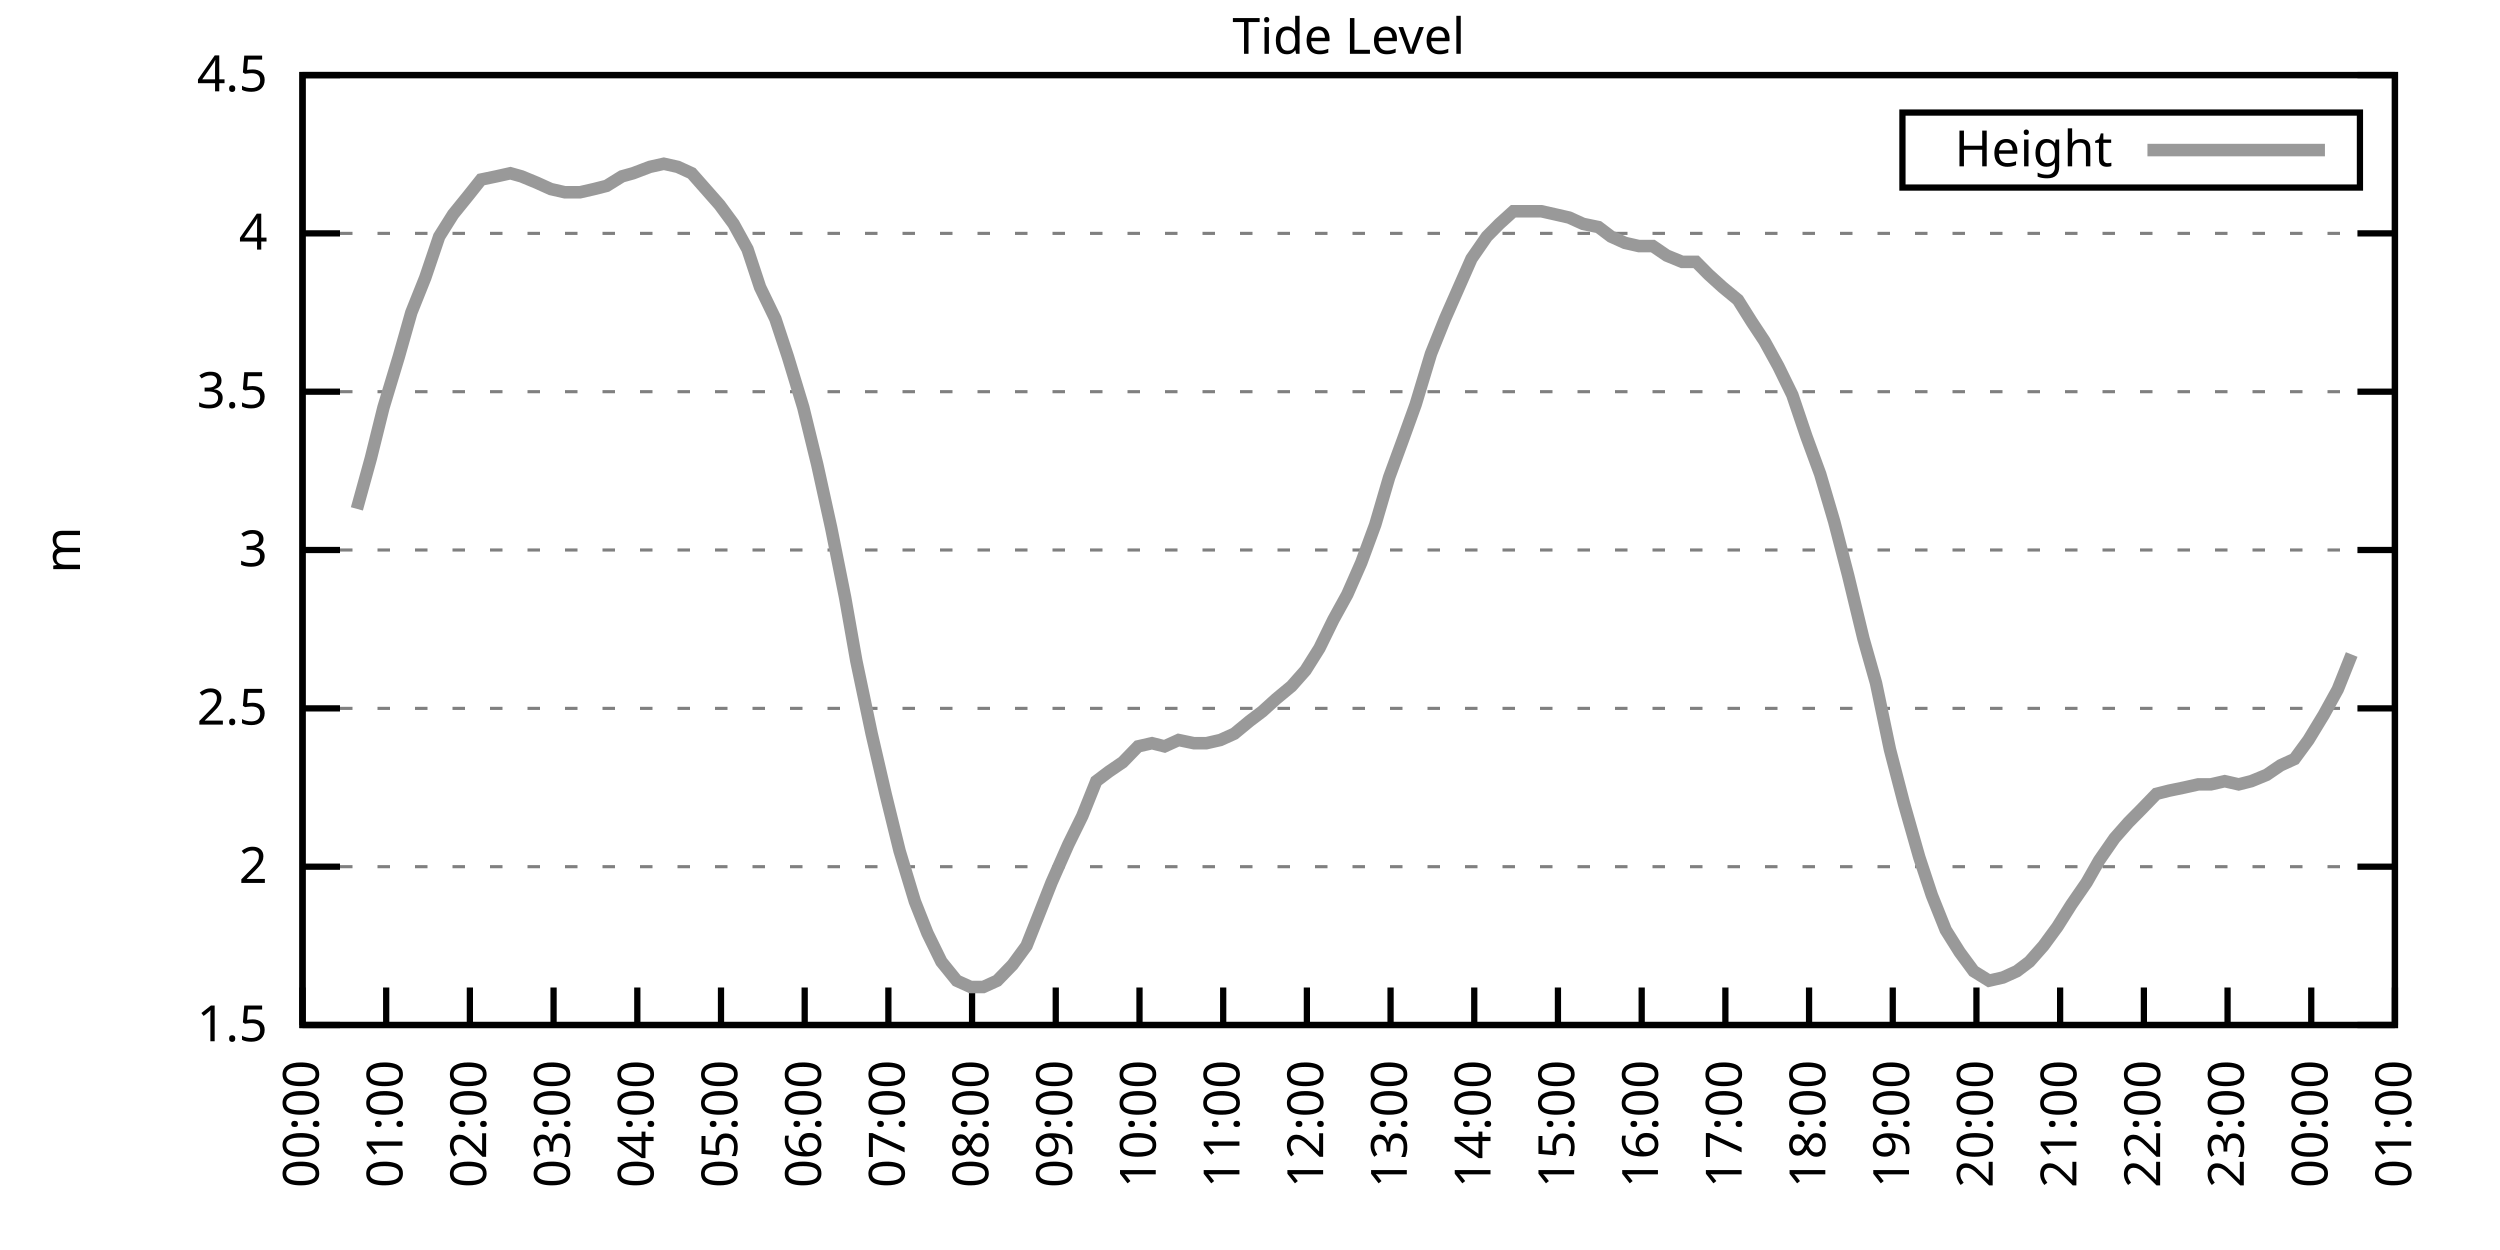
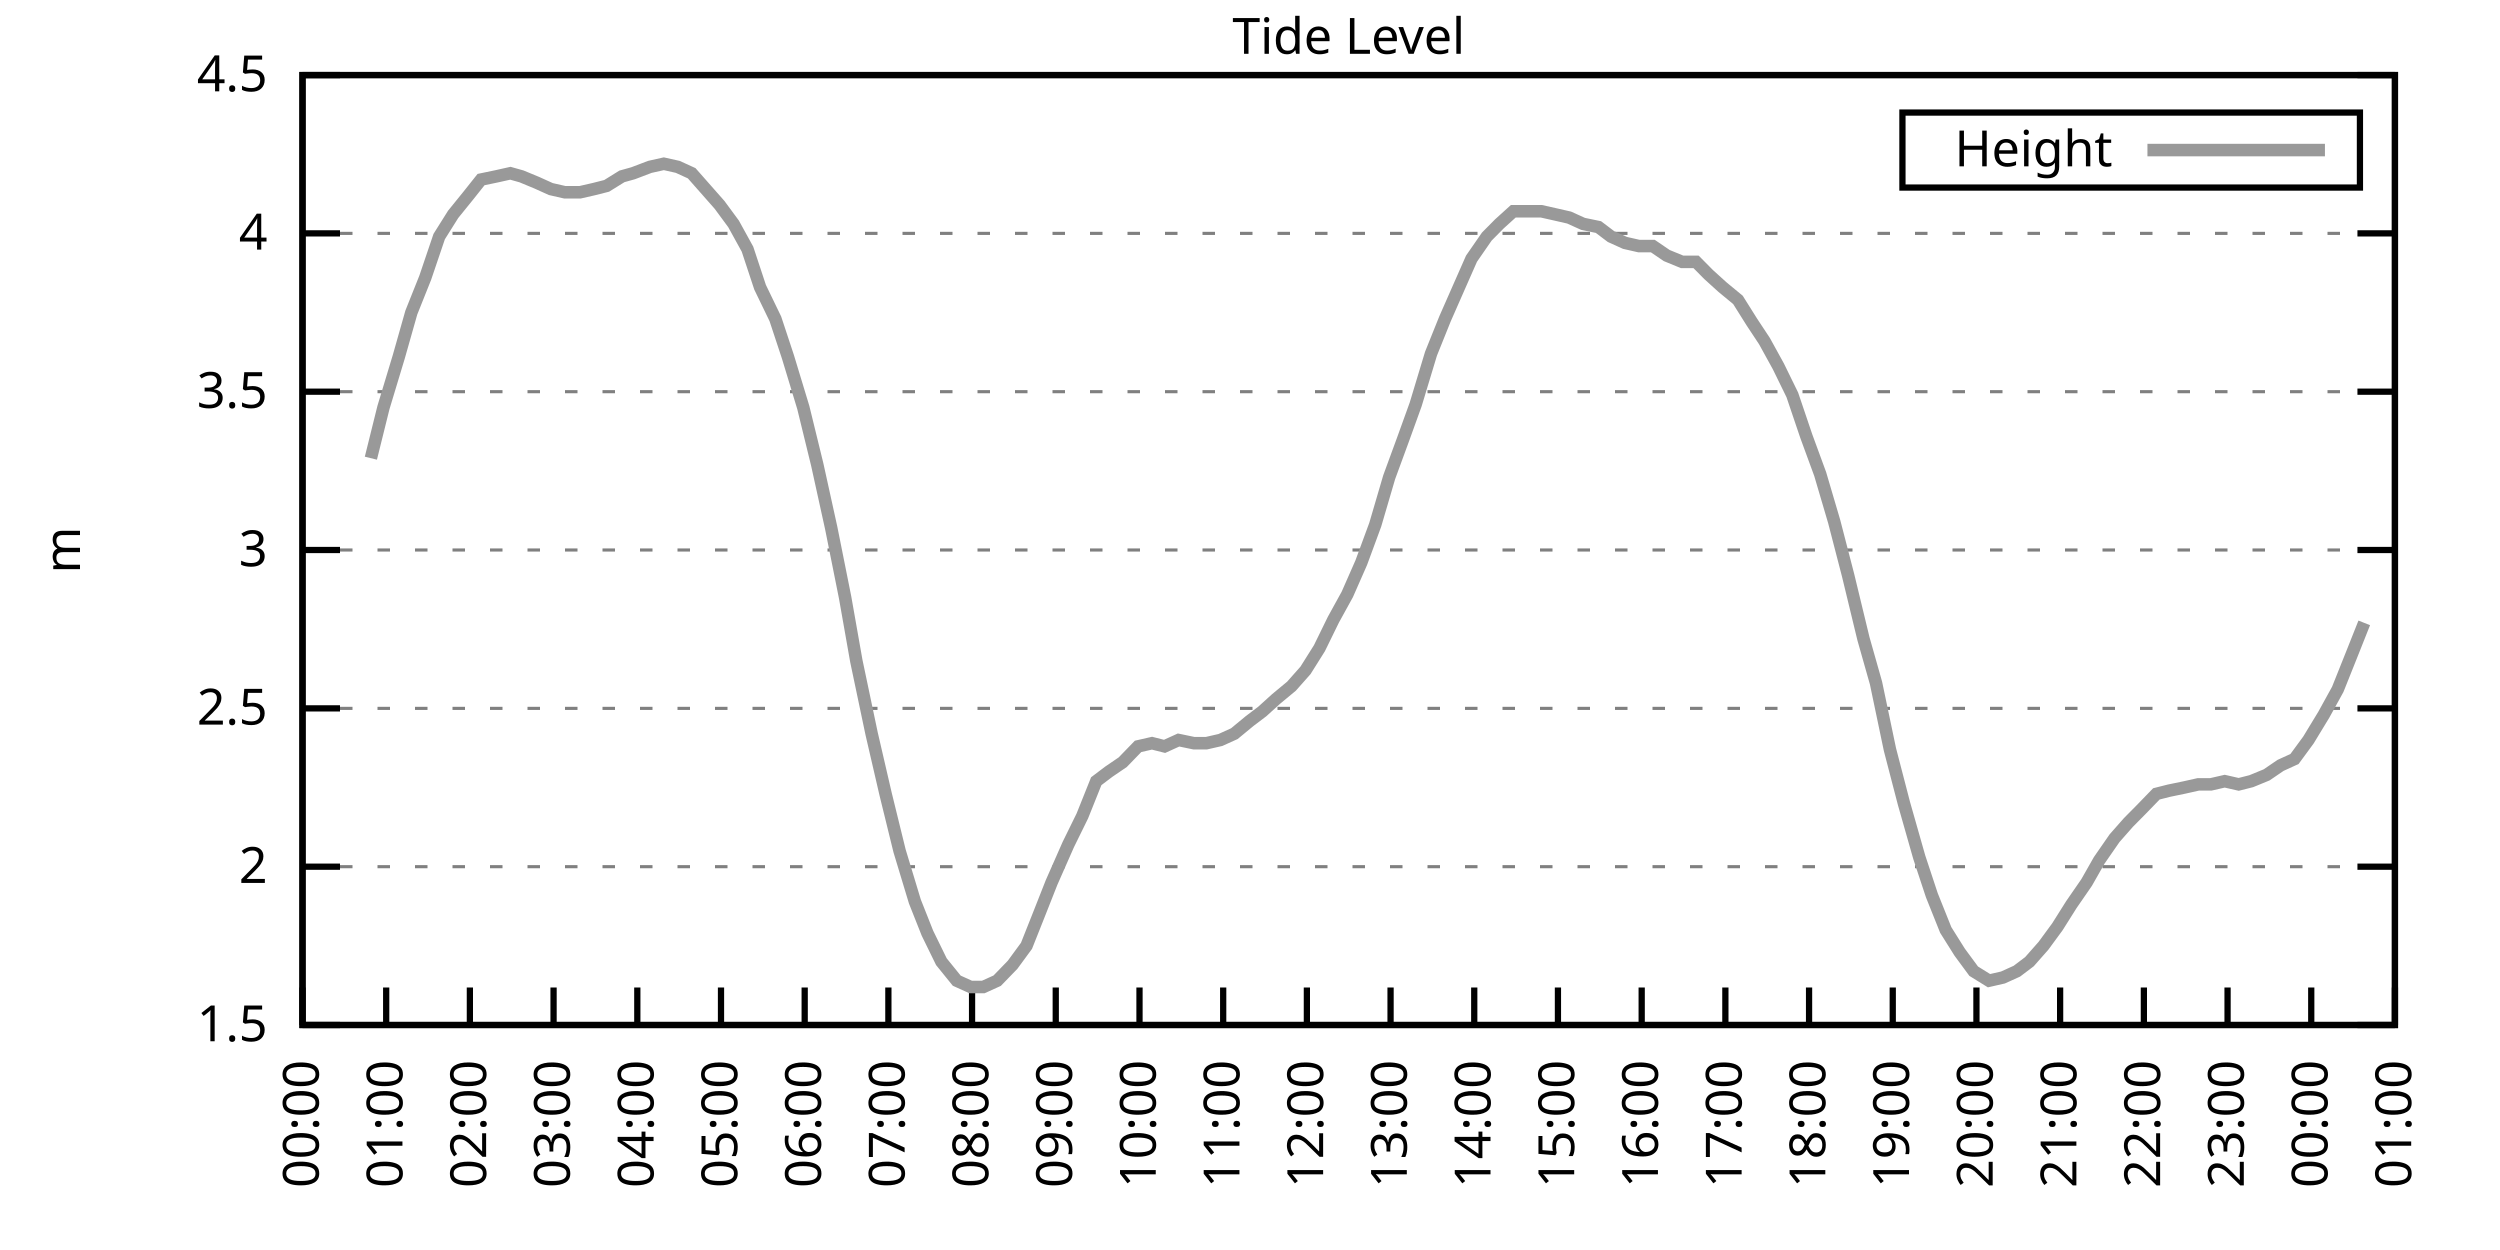
<svg xmlns="http://www.w3.org/2000/svg" xmlns:xlink="http://www.w3.org/1999/xlink" width="400" height="200" viewBox="0 0 400 200">
  <g id="gnuplot_canvas">
    <rect x="0" y="0" width="400" height="200" fill="none" />
    <defs>
      <circle id="gpDot" r="0.5" stroke-width="0.5" stroke="currentColor" />
      <path id="gpPt0" stroke-width="0.333" stroke="currentColor" d="M-1,0 h2 M0,-1 v2" />
      <path id="gpPt1" stroke-width="0.333" stroke="currentColor" d="M-1,-1 L1,1 M1,-1 L-1,1" />
      <path id="gpPt2" stroke-width="0.333" stroke="currentColor" d="M-1,0 L1,0 M0,-1 L0,1 M-1,-1 L1,1 M-1,1 L1,-1" />
      <rect id="gpPt3" stroke-width="0.333" stroke="currentColor" x="-1" y="-1" width="2" height="2" />
      <rect id="gpPt4" stroke-width="0.333" stroke="currentColor" fill="currentColor" x="-1" y="-1" width="2" height="2" />
      <circle id="gpPt5" stroke-width="0.333" stroke="currentColor" cx="0" cy="0" r="1" />
      <use xlink:href="#gpPt5" id="gpPt6" fill="currentColor" stroke="none" />
      <path id="gpPt7" stroke-width="0.333" stroke="currentColor" d="M0,-1.33 L-1.33,0.67 L1.33,0.67 z" />
      <use xlink:href="#gpPt7" id="gpPt8" fill="currentColor" stroke="none" />
      <use xlink:href="#gpPt7" id="gpPt9" stroke="currentColor" transform="rotate(180)" />
      <use xlink:href="#gpPt9" id="gpPt10" fill="currentColor" stroke="none" />
      <use xlink:href="#gpPt3" id="gpPt11" stroke="currentColor" transform="rotate(45)" />
      <use xlink:href="#gpPt11" id="gpPt12" fill="currentColor" stroke="none" />
      <path id="gpPt13" stroke-width="0.333" stroke="currentColor" d="M0,1.330 L1.265,0.411 L0.782,-1.067 L-0.782,-1.076 L-1.265,0.411 z" />
      <use xlink:href="#gpPt13" id="gpPt14" fill="currentColor" stroke="none" />
      <filter id="textbox" filterUnits="objectBoundingBox" x="0" y="0" height="1" width="1">
        <feFlood flood-color="white" flood-opacity="1" result="bgnd" />
        <feComposite in="SourceGraphic" in2="bgnd" operator="atop" />
      </filter>
      <filter id="greybox" filterUnits="objectBoundingBox" x="0" y="0" height="1" width="1">
        <feFlood flood-color="lightgrey" flood-opacity="1" result="grey" />
        <feComposite in="SourceGraphic" in2="grey" operator="atop" />
      </filter>
    </defs>
    <g fill="none" color="white" stroke="currentColor" stroke-width="1.00" stroke-linecap="butt" stroke-linejoin="miter">
</g>
    <g fill="none" color="black" stroke="currentColor" stroke-width="1.00" stroke-linecap="butt" stroke-linejoin="miter">
      <g stroke="none" shape-rendering="crispEdges">
        <polygon fill="rgb(255, 255, 255)" points="48.40,164.00 383.18,164.00 383.18,12.02 48.40,12.02 " />
      </g>
    </g>
    <g fill="none" color="black" stroke="currentColor" stroke-width="1.00" stroke-linecap="butt" stroke-linejoin="miter">
</g>
    <g fill="none" color="black" stroke="black" stroke-width="0.50" stroke-linecap="butt" stroke-linejoin="miter">
</g>
    <g fill="none" color="gray" stroke="currentColor" stroke-width="0.50" stroke-linecap="butt" stroke-linejoin="miter">
      <path stroke="gray" stroke-dasharray="2,4" class="gridline" d="M48.40,164.00 L383.19,164.00  " />
    </g>
    <g fill="none" color="gray" stroke="gray" stroke-width="1.00" stroke-linecap="butt" stroke-linejoin="miter">
</g>
    <g fill="none" color="black" stroke="currentColor" stroke-width="1.00" stroke-linecap="butt" stroke-linejoin="miter">
      <path stroke="black" d="M48.40,164.00 L54.40,164.00 M383.19,164.00 L377.19,164.00  " />
      <g transform="translate(42.80,166.60)" stroke="none" fill="black" font-family="Sans" font-size="8.00" text-anchor="end">
        <text>
          <tspan font-family="Sans"> 1.5</tspan>
        </text>
      </g>
    </g>
    <g fill="none" color="black" stroke="currentColor" stroke-width="1.00" stroke-linecap="butt" stroke-linejoin="miter">
</g>
    <g fill="none" color="black" stroke="black" stroke-width="0.50" stroke-linecap="butt" stroke-linejoin="miter">
</g>
    <g fill="none" color="gray" stroke="currentColor" stroke-width="0.50" stroke-linecap="butt" stroke-linejoin="miter">
      <path stroke="gray" stroke-dasharray="2,4" class="gridline" d="M48.40,138.67 L383.19,138.67  " />
    </g>
    <g fill="none" color="gray" stroke="gray" stroke-width="1.00" stroke-linecap="butt" stroke-linejoin="miter">
</g>
    <g fill="none" color="black" stroke="currentColor" stroke-width="1.00" stroke-linecap="butt" stroke-linejoin="miter">
      <path stroke="black" d="M48.40,138.67 L54.40,138.67 M383.19,138.67 L377.19,138.67  " />
      <g transform="translate(42.80,141.27)" stroke="none" fill="black" font-family="Sans" font-size="8.00" text-anchor="end">
        <text>
          <tspan font-family="Sans"> 2</tspan>
        </text>
      </g>
    </g>
    <g fill="none" color="black" stroke="currentColor" stroke-width="1.00" stroke-linecap="butt" stroke-linejoin="miter">
</g>
    <g fill="none" color="black" stroke="black" stroke-width="0.50" stroke-linecap="butt" stroke-linejoin="miter">
</g>
    <g fill="none" color="gray" stroke="currentColor" stroke-width="0.50" stroke-linecap="butt" stroke-linejoin="miter">
      <path stroke="gray" stroke-dasharray="2,4" class="gridline" d="M48.40,113.34 L383.19,113.34  " />
    </g>
    <g fill="none" color="gray" stroke="gray" stroke-width="1.00" stroke-linecap="butt" stroke-linejoin="miter">
</g>
    <g fill="none" color="black" stroke="currentColor" stroke-width="1.00" stroke-linecap="butt" stroke-linejoin="miter">
      <path stroke="black" d="M48.40,113.34 L54.40,113.34 M383.19,113.34 L377.19,113.34  " />
      <g transform="translate(42.80,115.94)" stroke="none" fill="black" font-family="Sans" font-size="8.00" text-anchor="end">
        <text>
          <tspan font-family="Sans"> 2.5</tspan>
        </text>
      </g>
    </g>
    <g fill="none" color="black" stroke="currentColor" stroke-width="1.00" stroke-linecap="butt" stroke-linejoin="miter">
</g>
    <g fill="none" color="black" stroke="black" stroke-width="0.50" stroke-linecap="butt" stroke-linejoin="miter">
</g>
    <g fill="none" color="gray" stroke="currentColor" stroke-width="0.50" stroke-linecap="butt" stroke-linejoin="miter">
      <path stroke="gray" stroke-dasharray="2,4" class="gridline" d="M48.40,88.00 L383.19,88.00  " />
    </g>
    <g fill="none" color="gray" stroke="gray" stroke-width="1.00" stroke-linecap="butt" stroke-linejoin="miter">
</g>
    <g fill="none" color="black" stroke="currentColor" stroke-width="1.00" stroke-linecap="butt" stroke-linejoin="miter">
      <path stroke="black" d="M48.40,88.00 L54.40,88.00 M383.19,88.00 L377.19,88.00  " />
      <g transform="translate(42.80,90.60)" stroke="none" fill="black" font-family="Sans" font-size="8.00" text-anchor="end">
        <text>
          <tspan font-family="Sans"> 3</tspan>
        </text>
      </g>
    </g>
    <g fill="none" color="black" stroke="currentColor" stroke-width="1.00" stroke-linecap="butt" stroke-linejoin="miter">
</g>
    <g fill="none" color="black" stroke="black" stroke-width="0.50" stroke-linecap="butt" stroke-linejoin="miter">
</g>
    <g fill="none" color="gray" stroke="currentColor" stroke-width="0.50" stroke-linecap="butt" stroke-linejoin="miter">
      <path stroke="gray" stroke-dasharray="2,4" class="gridline" d="M48.40,62.67 L383.19,62.67  " />
    </g>
    <g fill="none" color="gray" stroke="gray" stroke-width="1.00" stroke-linecap="butt" stroke-linejoin="miter">
</g>
    <g fill="none" color="black" stroke="currentColor" stroke-width="1.00" stroke-linecap="butt" stroke-linejoin="miter">
      <path stroke="black" d="M48.40,62.67 L54.40,62.67 M383.19,62.67 L377.19,62.67  " />
      <g transform="translate(42.80,65.27)" stroke="none" fill="black" font-family="Sans" font-size="8.00" text-anchor="end">
        <text>
          <tspan font-family="Sans"> 3.5</tspan>
        </text>
      </g>
    </g>
    <g fill="none" color="black" stroke="currentColor" stroke-width="1.00" stroke-linecap="butt" stroke-linejoin="miter">
</g>
    <g fill="none" color="black" stroke="black" stroke-width="0.50" stroke-linecap="butt" stroke-linejoin="miter">
</g>
    <g fill="none" color="gray" stroke="currentColor" stroke-width="0.50" stroke-linecap="butt" stroke-linejoin="miter">
      <path stroke="gray" stroke-dasharray="2,4" class="gridline" d="M48.40,37.34 L383.19,37.34  " />
    </g>
    <g fill="none" color="gray" stroke="gray" stroke-width="1.00" stroke-linecap="butt" stroke-linejoin="miter">
</g>
    <g fill="none" color="black" stroke="currentColor" stroke-width="1.00" stroke-linecap="butt" stroke-linejoin="miter">
      <path stroke="black" d="M48.40,37.34 L54.40,37.34 M383.19,37.34 L377.19,37.34  " />
      <g transform="translate(42.80,39.94)" stroke="none" fill="black" font-family="Sans" font-size="8.00" text-anchor="end">
        <text>
          <tspan font-family="Sans"> 4</tspan>
        </text>
      </g>
    </g>
    <g fill="none" color="black" stroke="currentColor" stroke-width="1.00" stroke-linecap="butt" stroke-linejoin="miter">
</g>
    <g fill="none" color="black" stroke="black" stroke-width="0.50" stroke-linecap="butt" stroke-linejoin="miter">
</g>
    <g fill="none" color="gray" stroke="currentColor" stroke-width="0.50" stroke-linecap="butt" stroke-linejoin="miter">
      <path stroke="gray" stroke-dasharray="2,4" class="gridline" d="M48.40,12.01 L383.19,12.01  " />
    </g>
    <g fill="none" color="gray" stroke="gray" stroke-width="1.00" stroke-linecap="butt" stroke-linejoin="miter">
</g>
    <g fill="none" color="black" stroke="currentColor" stroke-width="1.00" stroke-linecap="butt" stroke-linejoin="miter">
      <path stroke="black" d="M48.40,12.01 L54.40,12.01 M383.19,12.01 L377.19,12.01  " />
      <g transform="translate(42.80,14.61)" stroke="none" fill="black" font-family="Sans" font-size="8.00" text-anchor="end">
        <text>
          <tspan font-family="Sans"> 4.5</tspan>
        </text>
      </g>
    </g>
    <g fill="none" color="black" stroke="currentColor" stroke-width="1.00" stroke-linecap="butt" stroke-linejoin="miter">
      <path stroke="black" d="M48.40,164.00 L48.40,158.00  " />
      <g transform="translate(51.00,169.60) rotate(270.00)" stroke="none" fill="black" font-family="Sans" font-size="8.00" text-anchor="end">
        <text>
          <tspan font-family="Sans">00:00</tspan>
        </text>
      </g>
    </g>
    <g fill="none" color="black" stroke="currentColor" stroke-width="1.00" stroke-linecap="butt" stroke-linejoin="miter">
      <path stroke="black" d="M61.79,164.00 L61.79,158.00  " />
      <g transform="translate(64.39,169.60) rotate(270.00)" stroke="none" fill="black" font-family="Sans" font-size="8.00" text-anchor="end">
        <text>
          <tspan font-family="Sans">01:00</tspan>
        </text>
      </g>
    </g>
    <g fill="none" color="black" stroke="currentColor" stroke-width="1.00" stroke-linecap="butt" stroke-linejoin="miter">
      <path stroke="black" d="M75.18,164.00 L75.18,158.00  " />
      <g transform="translate(77.78,169.60) rotate(270.00)" stroke="none" fill="black" font-family="Sans" font-size="8.00" text-anchor="end">
        <text>
          <tspan font-family="Sans">02:00</tspan>
        </text>
      </g>
    </g>
    <g fill="none" color="black" stroke="currentColor" stroke-width="1.00" stroke-linecap="butt" stroke-linejoin="miter">
      <path stroke="black" d="M88.57,164.00 L88.57,158.00  " />
      <g transform="translate(91.17,169.60) rotate(270.00)" stroke="none" fill="black" font-family="Sans" font-size="8.00" text-anchor="end">
        <text>
          <tspan font-family="Sans">03:00</tspan>
        </text>
      </g>
    </g>
    <g fill="none" color="black" stroke="currentColor" stroke-width="1.00" stroke-linecap="butt" stroke-linejoin="miter">
      <path stroke="black" d="M101.97,164.00 L101.97,158.00  " />
      <g transform="translate(104.57,169.60) rotate(270.00)" stroke="none" fill="black" font-family="Sans" font-size="8.00" text-anchor="end">
        <text>
          <tspan font-family="Sans">04:00</tspan>
        </text>
      </g>
    </g>
    <g fill="none" color="black" stroke="currentColor" stroke-width="1.00" stroke-linecap="butt" stroke-linejoin="miter">
      <path stroke="black" d="M115.36,164.00 L115.36,158.00  " />
      <g transform="translate(117.96,169.60) rotate(270.00)" stroke="none" fill="black" font-family="Sans" font-size="8.00" text-anchor="end">
        <text>
          <tspan font-family="Sans">05:00</tspan>
        </text>
      </g>
    </g>
    <g fill="none" color="black" stroke="currentColor" stroke-width="1.00" stroke-linecap="butt" stroke-linejoin="miter">
      <path stroke="black" d="M128.75,164.00 L128.75,158.00  " />
      <g transform="translate(131.35,169.60) rotate(270.00)" stroke="none" fill="black" font-family="Sans" font-size="8.00" text-anchor="end">
        <text>
          <tspan font-family="Sans">06:00</tspan>
        </text>
      </g>
    </g>
    <g fill="none" color="black" stroke="currentColor" stroke-width="1.00" stroke-linecap="butt" stroke-linejoin="miter">
      <path stroke="black" d="M142.14,164.00 L142.14,158.00  " />
      <g transform="translate(144.74,169.60) rotate(270.00)" stroke="none" fill="black" font-family="Sans" font-size="8.00" text-anchor="end">
        <text>
          <tspan font-family="Sans">07:00</tspan>
        </text>
      </g>
    </g>
    <g fill="none" color="black" stroke="currentColor" stroke-width="1.00" stroke-linecap="butt" stroke-linejoin="miter">
      <path stroke="black" d="M155.53,164.00 L155.53,158.00  " />
      <g transform="translate(158.13,169.60) rotate(270.00)" stroke="none" fill="black" font-family="Sans" font-size="8.00" text-anchor="end">
        <text>
          <tspan font-family="Sans">08:00</tspan>
        </text>
      </g>
    </g>
    <g fill="none" color="black" stroke="currentColor" stroke-width="1.00" stroke-linecap="butt" stroke-linejoin="miter">
      <path stroke="black" d="M168.92,164.00 L168.92,158.00  " />
      <g transform="translate(171.52,169.60) rotate(270.00)" stroke="none" fill="black" font-family="Sans" font-size="8.00" text-anchor="end">
        <text>
          <tspan font-family="Sans">09:00</tspan>
        </text>
      </g>
    </g>
    <g fill="none" color="black" stroke="currentColor" stroke-width="1.00" stroke-linecap="butt" stroke-linejoin="miter">
      <path stroke="black" d="M182.32,164.00 L182.32,158.00  " />
      <g transform="translate(184.92,169.60) rotate(270.00)" stroke="none" fill="black" font-family="Sans" font-size="8.00" text-anchor="end">
        <text>
          <tspan font-family="Sans">10:00</tspan>
        </text>
      </g>
    </g>
    <g fill="none" color="black" stroke="currentColor" stroke-width="1.00" stroke-linecap="butt" stroke-linejoin="miter">
      <path stroke="black" d="M195.71,164.00 L195.71,158.00  " />
      <g transform="translate(198.31,169.60) rotate(270.00)" stroke="none" fill="black" font-family="Sans" font-size="8.00" text-anchor="end">
        <text>
          <tspan font-family="Sans">11:00</tspan>
        </text>
      </g>
    </g>
    <g fill="none" color="black" stroke="currentColor" stroke-width="1.00" stroke-linecap="butt" stroke-linejoin="miter">
      <path stroke="black" d="M209.10,164.00 L209.10,158.00  " />
      <g transform="translate(211.70,169.60) rotate(270.00)" stroke="none" fill="black" font-family="Sans" font-size="8.00" text-anchor="end">
        <text>
          <tspan font-family="Sans">12:00</tspan>
        </text>
      </g>
    </g>
    <g fill="none" color="black" stroke="currentColor" stroke-width="1.00" stroke-linecap="butt" stroke-linejoin="miter">
      <path stroke="black" d="M222.49,164.00 L222.49,158.00  " />
      <g transform="translate(225.09,169.60) rotate(270.00)" stroke="none" fill="black" font-family="Sans" font-size="8.00" text-anchor="end">
        <text>
          <tspan font-family="Sans">13:00</tspan>
        </text>
      </g>
    </g>
    <g fill="none" color="black" stroke="currentColor" stroke-width="1.00" stroke-linecap="butt" stroke-linejoin="miter">
      <path stroke="black" d="M235.88,164.00 L235.88,158.00  " />
      <g transform="translate(238.48,169.60) rotate(270.00)" stroke="none" fill="black" font-family="Sans" font-size="8.00" text-anchor="end">
        <text>
          <tspan font-family="Sans">14:00</tspan>
        </text>
      </g>
    </g>
    <g fill="none" color="black" stroke="currentColor" stroke-width="1.00" stroke-linecap="butt" stroke-linejoin="miter">
      <path stroke="black" d="M249.27,164.00 L249.27,158.00  " />
      <g transform="translate(251.87,169.60) rotate(270.00)" stroke="none" fill="black" font-family="Sans" font-size="8.00" text-anchor="end">
        <text>
          <tspan font-family="Sans">15:00</tspan>
        </text>
      </g>
    </g>
    <g fill="none" color="black" stroke="currentColor" stroke-width="1.00" stroke-linecap="butt" stroke-linejoin="miter">
      <path stroke="black" d="M262.67,164.00 L262.67,158.00  " />
      <g transform="translate(265.27,169.60) rotate(270.00)" stroke="none" fill="black" font-family="Sans" font-size="8.00" text-anchor="end">
        <text>
          <tspan font-family="Sans">16:00</tspan>
        </text>
      </g>
    </g>
    <g fill="none" color="black" stroke="currentColor" stroke-width="1.00" stroke-linecap="butt" stroke-linejoin="miter">
      <path stroke="black" d="M276.06,164.00 L276.06,158.00  " />
      <g transform="translate(278.66,169.60) rotate(270.00)" stroke="none" fill="black" font-family="Sans" font-size="8.00" text-anchor="end">
        <text>
          <tspan font-family="Sans">17:00</tspan>
        </text>
      </g>
    </g>
    <g fill="none" color="black" stroke="currentColor" stroke-width="1.00" stroke-linecap="butt" stroke-linejoin="miter">
      <path stroke="black" d="M289.45,164.00 L289.45,158.00  " />
      <g transform="translate(292.05,169.60) rotate(270.00)" stroke="none" fill="black" font-family="Sans" font-size="8.00" text-anchor="end">
        <text>
          <tspan font-family="Sans">18:00</tspan>
        </text>
      </g>
    </g>
    <g fill="none" color="black" stroke="currentColor" stroke-width="1.00" stroke-linecap="butt" stroke-linejoin="miter">
      <path stroke="black" d="M302.84,164.00 L302.84,158.00  " />
      <g transform="translate(305.44,169.60) rotate(270.00)" stroke="none" fill="black" font-family="Sans" font-size="8.00" text-anchor="end">
        <text>
          <tspan font-family="Sans">19:00</tspan>
        </text>
      </g>
    </g>
    <g fill="none" color="black" stroke="currentColor" stroke-width="1.00" stroke-linecap="butt" stroke-linejoin="miter">
      <path stroke="black" d="M316.23,164.00 L316.23,158.00  " />
      <g transform="translate(318.83,169.60) rotate(270.00)" stroke="none" fill="black" font-family="Sans" font-size="8.00" text-anchor="end">
        <text>
          <tspan font-family="Sans">20:00</tspan>
        </text>
      </g>
    </g>
    <g fill="none" color="black" stroke="currentColor" stroke-width="1.00" stroke-linecap="butt" stroke-linejoin="miter">
      <path stroke="black" d="M329.62,164.00 L329.62,158.00  " />
      <g transform="translate(332.22,169.60) rotate(270.00)" stroke="none" fill="black" font-family="Sans" font-size="8.00" text-anchor="end">
        <text>
          <tspan font-family="Sans">21:00</tspan>
        </text>
      </g>
    </g>
    <g fill="none" color="black" stroke="currentColor" stroke-width="1.00" stroke-linecap="butt" stroke-linejoin="miter">
      <path stroke="black" d="M343.02,164.00 L343.02,158.00  " />
      <g transform="translate(345.62,169.60) rotate(270.00)" stroke="none" fill="black" font-family="Sans" font-size="8.00" text-anchor="end">
        <text>
          <tspan font-family="Sans">22:00</tspan>
        </text>
      </g>
    </g>
    <g fill="none" color="black" stroke="currentColor" stroke-width="1.00" stroke-linecap="butt" stroke-linejoin="miter">
      <path stroke="black" d="M356.41,164.00 L356.41,158.00  " />
      <g transform="translate(359.01,169.60) rotate(270.00)" stroke="none" fill="black" font-family="Sans" font-size="8.00" text-anchor="end">
        <text>
          <tspan font-family="Sans">23:00</tspan>
        </text>
      </g>
    </g>
    <g fill="none" color="black" stroke="currentColor" stroke-width="1.00" stroke-linecap="butt" stroke-linejoin="miter">
      <path stroke="black" d="M369.80,164.00 L369.80,158.00  " />
      <g transform="translate(372.40,169.60) rotate(270.00)" stroke="none" fill="black" font-family="Sans" font-size="8.00" text-anchor="end">
        <text>
          <tspan font-family="Sans">00:00</tspan>
        </text>
      </g>
    </g>
    <g fill="none" color="black" stroke="currentColor" stroke-width="1.00" stroke-linecap="butt" stroke-linejoin="miter">
      <path stroke="black" d="M383.19,164.00 L383.19,158.00  " />
      <g transform="translate(385.79,169.60) rotate(270.00)" stroke="none" fill="black" font-family="Sans" font-size="8.00" text-anchor="end">
        <text>
          <tspan font-family="Sans">01:00</tspan>
        </text>
      </g>
    </g>
    <g fill="none" color="black" stroke="currentColor" stroke-width="1.00" stroke-linecap="butt" stroke-linejoin="miter">
</g>
    <g fill="none" color="black" stroke="currentColor" stroke-width="1.00" stroke-linecap="butt" stroke-linejoin="miter">
      <path stroke="black" d="M48.40,12.01 L48.40,164.00 L383.19,164.00 L383.19,12.01 L48.40,12.01 Z  " />
    </g>
    <g fill="none" color="black" stroke="currentColor" stroke-width="1.00" stroke-linecap="butt" stroke-linejoin="miter">
</g>
    <g fill="none" color="black" stroke="currentColor" stroke-width="1.00" stroke-linecap="butt" stroke-linejoin="miter">
      <path stroke="black" d="M304.39,30.01 L304.39,18.01 L377.59,18.01 L377.59,30.01 L304.39,30.01 Z  " />
    </g>
    <g id="Tide_level_plot_1">
      <g fill="none" color="white" stroke="black" stroke-width="2.00" stroke-linecap="butt" stroke-linejoin="miter">
</g>
      <g fill="none" color="black" stroke="currentColor" stroke-width="2.00" stroke-linecap="butt" stroke-linejoin="miter">
        <g transform="translate(337.99,26.61)" stroke="none" fill="black" font-family="Sans" font-size="8.00" text-anchor="end">
          <text>
            <tspan font-family="Sans">Height</tspan>
          </text>
        </g>
      </g>
      <g fill="none" color="black" stroke="currentColor" stroke-width="2.00" stroke-linecap="butt" stroke-linejoin="miter">
-         <path stroke="rgb(153, 153, 153)" d="M343.59,24.01 L371.99,24.01 M57.10,81.42 L59.34,73.31 L61.35,65.21 L63.80,57.10 L65.81,50.01 L68.04,44.43   L70.27,37.85 L72.50,34.30 L74.96,31.26 L76.97,28.73 L79.42,28.22 L81.66,27.72 L83.44,28.22 L85.90,29.24   L88.13,30.25 L90.36,30.76 L92.82,30.76 L95.05,30.25 L97.06,29.74 L99.51,28.22 L101.30,27.72 L103.98,26.70   L106.21,26.20 L108.44,26.70 L110.67,27.72 L112.90,30.25 L115.13,32.78 L117.37,35.82 L119.60,39.87 L121.61,45.95   L124.06,51.02 L126.07,57.10 L128.53,65.21 L130.76,74.33 L132.99,84.46 L135.22,95.60 L137.01,105.74 L139.46,117.39   L141.69,127.02 L143.93,136.14 L146.38,144.24 L148.39,149.31 L150.62,153.87 L153.08,156.91 L155.31,157.92 L157.32,157.92   L159.55,156.91 L162.01,154.37 L164.24,151.33 L166.25,146.27 L168.25,141.20 L170.93,135.12 L173.17,130.56 L175.40,124.99   L177.41,123.47 L179.64,121.95 L182.09,119.42 L184.32,118.91 L186.33,119.42 L188.57,118.40 L191.02,118.91 L193.03,118.91   L195.26,118.40 L197.49,117.39 L199.95,115.36 L201.96,113.84 L204.19,111.82 L206.64,109.79 L208.88,107.26 L211.11,103.71   L213.34,99.15 L215.57,95.10 L217.80,90.03 L220.04,83.95 L222.27,76.35 L224.50,70.27 L226.51,64.70 L228.96,56.59   L231.20,51.02 L233.43,45.95 L235.44,41.39 L237.89,37.85 L239.90,35.82 L242.13,33.80 L244.36,33.80 L246.60,33.80   L248.83,34.30 L251.06,34.81 L253.29,35.82 L255.75,36.33 L257.76,37.85 L259.99,38.86 L262.22,39.37 L264.45,39.37   L266.68,40.89 L269.14,41.90 L271.37,41.90 L273.38,43.93 L275.61,45.95 L278.07,47.98 L280.30,51.53 L282.31,54.57   L284.54,58.62 L286.77,63.18 L289.00,69.77 L291.23,75.85 L293.47,83.45 L295.70,92.06 L298.15,102.19 L300.16,109.28   L302.39,119.92 L304.63,128.54 L307.08,137.15 L309.09,143.23 L311.32,148.80 L313.55,152.35 L315.79,155.39 L318.24,156.91   L320.47,156.40 L322.70,155.39 L324.71,153.87 L326.95,151.33 L329.18,148.29 L331.41,144.75 L333.86,141.20 L335.87,137.66   L338.33,134.11 L340.56,131.58 L342.57,129.55 L345.02,127.02 L347.03,126.51 L349.49,126.00 L351.72,125.50 L353.73,125.50   L355.96,124.99 L358.19,125.50 L360.20,124.99 L362.66,123.98 L364.89,122.46 L367.12,121.44 L369.35,118.40 L371.81,114.35   L374.04,110.30 L376.27,104.72  " />
+         <path stroke="rgb(153, 153, 153)" d="M343.59,24.01 L371.99,24.01 M59.34,73.31 L61.35,65.21 L63.80,57.10 L65.81,50.01 L68.04,44.43 L70.27,37.85   L72.50,34.30 L74.96,31.26 L76.97,28.73 L79.42,28.22 L81.66,27.72 L83.44,28.22 L85.90,29.24 L88.13,30.25   L90.36,30.76 L92.82,30.76 L95.05,30.25 L97.06,29.74 L99.51,28.22 L101.30,27.72 L103.98,26.70 L106.21,26.20   L108.44,26.70 L110.67,27.72 L112.90,30.25 L115.13,32.78 L117.37,35.82 L119.60,39.87 L121.61,45.95 L124.06,51.02   L126.07,57.10 L128.53,65.21 L130.76,74.33 L132.99,84.46 L135.22,95.60 L137.01,105.74 L139.46,117.39 L141.69,127.02   L143.93,136.14 L146.38,144.24 L148.39,149.31 L150.62,153.87 L153.08,156.91 L155.31,157.92 L157.32,157.92 L159.55,156.91   L162.01,154.37 L164.24,151.33 L166.25,146.27 L168.25,141.20 L170.93,135.12 L173.17,130.56 L175.40,124.99 L177.41,123.47   L179.64,121.95 L182.09,119.42 L184.32,118.91 L186.33,119.42 L188.57,118.40 L191.02,118.91 L193.03,118.91 L195.26,118.40   L197.49,117.39 L199.95,115.36 L201.96,113.84 L204.19,111.82 L206.64,109.79 L208.88,107.26 L211.11,103.71 L213.34,99.15   L215.57,95.10 L217.80,90.03 L220.04,83.95 L222.27,76.35 L224.50,70.27 L226.51,64.70 L228.96,56.59 L231.20,51.02   L233.43,45.95 L235.44,41.39 L237.89,37.85 L239.90,35.82 L242.13,33.80 L244.36,33.80 L246.60,33.80 L248.83,34.30   L251.06,34.81 L253.29,35.82 L255.75,36.33 L257.76,37.85 L259.99,38.86 L262.22,39.37 L264.45,39.37 L266.68,40.89   L269.14,41.90 L271.37,41.90 L273.38,43.93 L275.61,45.95 L278.07,47.98 L280.30,51.53 L282.31,54.57 L284.54,58.62   L286.77,63.18 L289.00,69.77 L291.23,75.85 L293.47,83.45 L295.70,92.06 L298.15,102.19 L300.16,109.28 L302.39,119.92   L304.63,128.54 L307.08,137.15 L309.09,143.23 L311.32,148.80 L313.55,152.35 L315.79,155.39 L318.24,156.91 L320.47,156.40   L322.70,155.39 L324.71,153.87 L326.95,151.33 L329.18,148.29 L331.41,144.75 L333.86,141.20 L335.87,137.66 L338.33,134.11   L340.56,131.58 L342.57,129.55 L345.02,127.02 L347.03,126.51 L349.49,126.00 L351.72,125.50 L353.73,125.50 L355.96,124.99   L358.19,125.50 L360.20,124.99 L362.66,123.98 L364.89,122.46 L367.12,121.44 L369.35,118.40 L371.81,114.35 L374.04,110.30   L376.27,104.72 L378.28,99.66  " />
      </g>
    </g>
    <g fill="none" color="black" stroke="currentColor" stroke-width="2.00" stroke-linecap="butt" stroke-linejoin="miter">
</g>
    <g fill="none" color="black" stroke="black" stroke-width="1.00" stroke-linecap="butt" stroke-linejoin="miter">
</g>
    <g fill="none" color="black" stroke="currentColor" stroke-width="1.00" stroke-linecap="butt" stroke-linejoin="miter">
      <path stroke="black" d="M48.40,12.01 L48.40,164.00 L383.19,164.00 L383.19,12.01 L48.40,12.01 Z  " />
      <g transform="translate(12.80,88.01) rotate(270.00)" stroke="none" fill="black" font-family="Sans" font-size="8.00" text-anchor="middle">
        <text>
          <tspan font-family="Sans">m</tspan>
        </text>
      </g>
    </g>
    <g fill="none" color="black" stroke="currentColor" stroke-width="1.00" stroke-linecap="butt" stroke-linejoin="miter">
</g>
    <g fill="none" color="black" stroke="currentColor" stroke-width="1.00" stroke-linecap="butt" stroke-linejoin="miter">
      <g transform="translate(215.79,8.61)" stroke="none" fill="black" font-family="Sans" font-size="8.00" text-anchor="middle">
        <text>
          <tspan font-family="Sans">Tide Level</tspan>
        </text>
      </g>
    </g>
    <g fill="none" color="black" stroke="currentColor" stroke-width="1.00" stroke-linecap="butt" stroke-linejoin="miter">
</g>
  </g>
</svg>
